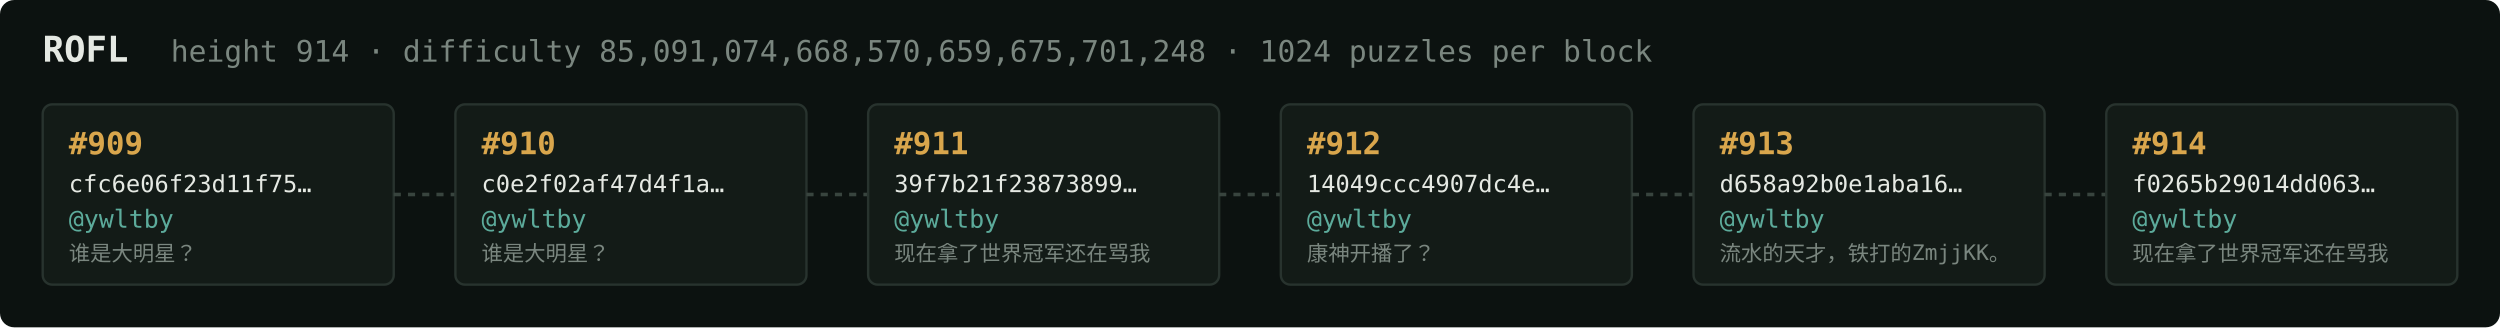
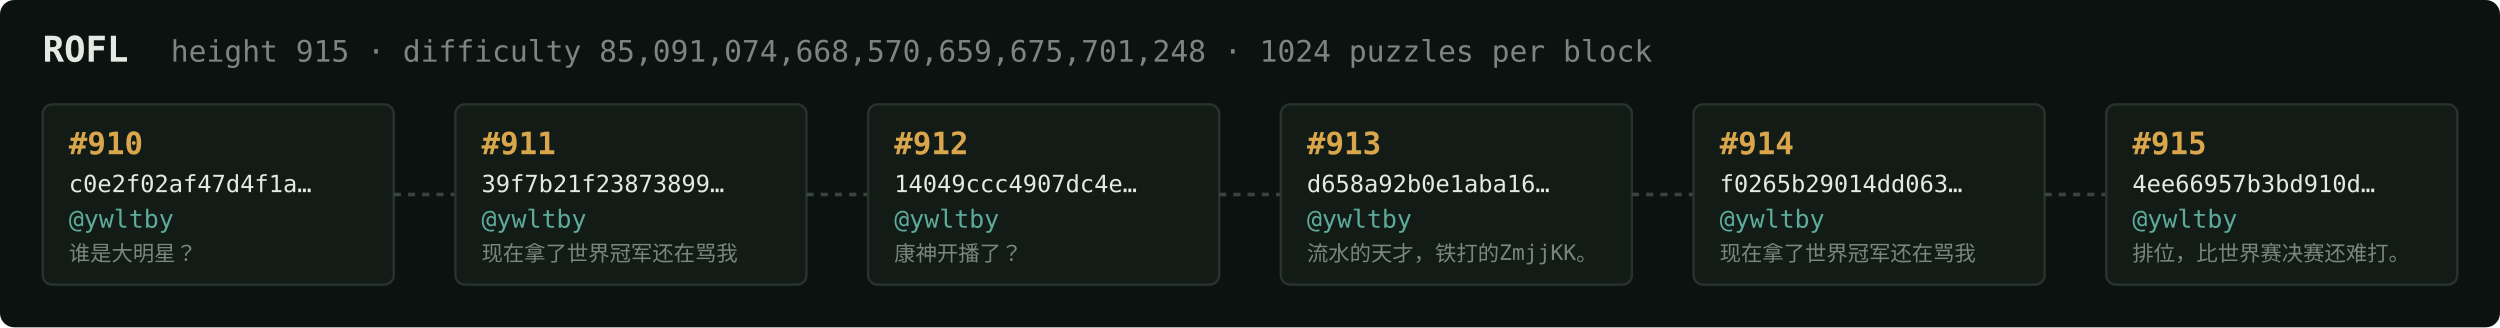
<svg xmlns="http://www.w3.org/2000/svg" width="1054" height="138" viewBox="0 0 1054 138" font-family="ui-monospace,SFMono-Regular,Menlo,monospace">
  <rect fill="#0c1210" width="1054" height="138" rx="6" />
  <text x="18" y="26" fill="#e5e9e3" font-size="15" font-weight="700">ROFL</text>
-   <text x="72" y="26" fill="#7a867f" font-size="12.5">height 914 · difficulty 85,091,074,668,570,659,675,701,248 · 1024 puzzles per block</text>
+   <text x="72" y="26" fill="#7a867f" font-size="12.5">height 915 · difficulty 85,091,074,668,570,659,675,701,248 · 1024 puzzles per block</text>
  <rect x="18" y="44" width="148" height="76" rx="4" fill="#131b17" stroke="#28332e" stroke-width="1" />
-   <text x="29" y="65" fill="#d9a64c" font-size="13" font-weight="700">#909</text>
-   <text x="29" y="81" fill="#e5e9e3" font-size="10">cfc6e06f23d11f75…</text>
+   <text x="29" y="65" fill="#d9a64c" font-size="13" font-weight="700">#910</text>
+   <text x="29" y="81" fill="#e5e9e3" font-size="10">c0e2f02af47d4f1a…</text>
  <text x="29" y="96" fill="#5cab9b" font-size="10.5">@ywltby</text>
  <text x="29" y="110" fill="#7a867f" font-size="9">谁是大明星？</text>
  <line x1="166" y1="82.0" x2="192" y2="82.0" stroke="#38443e" stroke-width="1.5" stroke-dasharray="3 3" />
  <rect x="192" y="44" width="148" height="76" rx="4" fill="#131b17" stroke="#28332e" stroke-width="1" />
-   <text x="203" y="65" fill="#d9a64c" font-size="13" font-weight="700">#910</text>
-   <text x="203" y="81" fill="#e5e9e3" font-size="10">c0e2f02af47d4f1a…</text>
+   <text x="203" y="65" fill="#d9a64c" font-size="13" font-weight="700">#911</text>
+   <text x="203" y="81" fill="#e5e9e3" font-size="10">39f7b21f23873899…</text>
  <text x="203" y="96" fill="#5cab9b" font-size="10.5">@ywltby</text>
-   <text x="203" y="110" fill="#7a867f" font-size="9">谁是大明星？</text>
+   <text x="203" y="110" fill="#7a867f" font-size="9">现在拿了世界冠军还在骂我</text>
  <line x1="340" y1="82.0" x2="366" y2="82.0" stroke="#38443e" stroke-width="1.5" stroke-dasharray="3 3" />
  <rect x="366" y="44" width="148" height="76" rx="4" fill="#131b17" stroke="#28332e" stroke-width="1" />
-   <text x="377" y="65" fill="#d9a64c" font-size="13" font-weight="700">#911</text>
-   <text x="377" y="81" fill="#e5e9e3" font-size="10">39f7b21f23873899…</text>
+   <text x="377" y="65" fill="#d9a64c" font-size="13" font-weight="700">#912</text>
+   <text x="377" y="81" fill="#e5e9e3" font-size="10">14049ccc4907dc4e…</text>
  <text x="377" y="96" fill="#5cab9b" font-size="10.5">@ywltby</text>
-   <text x="377" y="110" fill="#7a867f" font-size="9">现在拿了世界冠军还在骂我</text>
+   <text x="377" y="110" fill="#7a867f" font-size="9">康神开播了？</text>
  <line x1="514" y1="82.0" x2="540" y2="82.0" stroke="#38443e" stroke-width="1.5" stroke-dasharray="3 3" />
  <rect x="540" y="44" width="148" height="76" rx="4" fill="#131b17" stroke="#28332e" stroke-width="1" />
-   <text x="551" y="65" fill="#d9a64c" font-size="13" font-weight="700">#912</text>
-   <text x="551" y="81" fill="#e5e9e3" font-size="10">14049ccc4907dc4e…</text>
+   <text x="551" y="65" fill="#d9a64c" font-size="13" font-weight="700">#913</text>
+   <text x="551" y="81" fill="#e5e9e3" font-size="10">d658a92b0e1aba16…</text>
  <text x="551" y="96" fill="#5cab9b" font-size="10.5">@ywltby</text>
-   <text x="551" y="110" fill="#7a867f" font-size="9">康神开播了？</text>
+   <text x="551" y="110" fill="#7a867f" font-size="9">流水的天才，铁打的ZmjjKK。</text>
  <line x1="688" y1="82.0" x2="714" y2="82.0" stroke="#38443e" stroke-width="1.5" stroke-dasharray="3 3" />
  <rect x="714" y="44" width="148" height="76" rx="4" fill="#131b17" stroke="#28332e" stroke-width="1" />
-   <text x="725" y="65" fill="#d9a64c" font-size="13" font-weight="700">#913</text>
-   <text x="725" y="81" fill="#e5e9e3" font-size="10">d658a92b0e1aba16…</text>
+   <text x="725" y="65" fill="#d9a64c" font-size="13" font-weight="700">#914</text>
+   <text x="725" y="81" fill="#e5e9e3" font-size="10">f0265b29014dd063…</text>
  <text x="725" y="96" fill="#5cab9b" font-size="10.5">@ywltby</text>
-   <text x="725" y="110" fill="#7a867f" font-size="9">流水的天才，铁打的ZmjjKK。</text>
+   <text x="725" y="110" fill="#7a867f" font-size="9">现在拿了世界冠军还在骂我</text>
  <line x1="862" y1="82.0" x2="888" y2="82.0" stroke="#38443e" stroke-width="1.5" stroke-dasharray="3 3" />
  <rect x="888" y="44" width="148" height="76" rx="4" fill="#131b17" stroke="#28332e" stroke-width="1" />
-   <text x="899" y="65" fill="#d9a64c" font-size="13" font-weight="700">#914</text>
-   <text x="899" y="81" fill="#e5e9e3" font-size="10">f0265b29014dd063…</text>
+   <text x="899" y="65" fill="#d9a64c" font-size="13" font-weight="700">#915</text>
+   <text x="899" y="81" fill="#e5e9e3" font-size="10">4ee66957b3bd910d…</text>
  <text x="899" y="96" fill="#5cab9b" font-size="10.5">@ywltby</text>
-   <text x="899" y="110" fill="#7a867f" font-size="9">现在拿了世界冠军还在骂我</text>
+   <text x="899" y="110" fill="#7a867f" font-size="9">排位，比世界赛决赛还难打。</text>
</svg>
